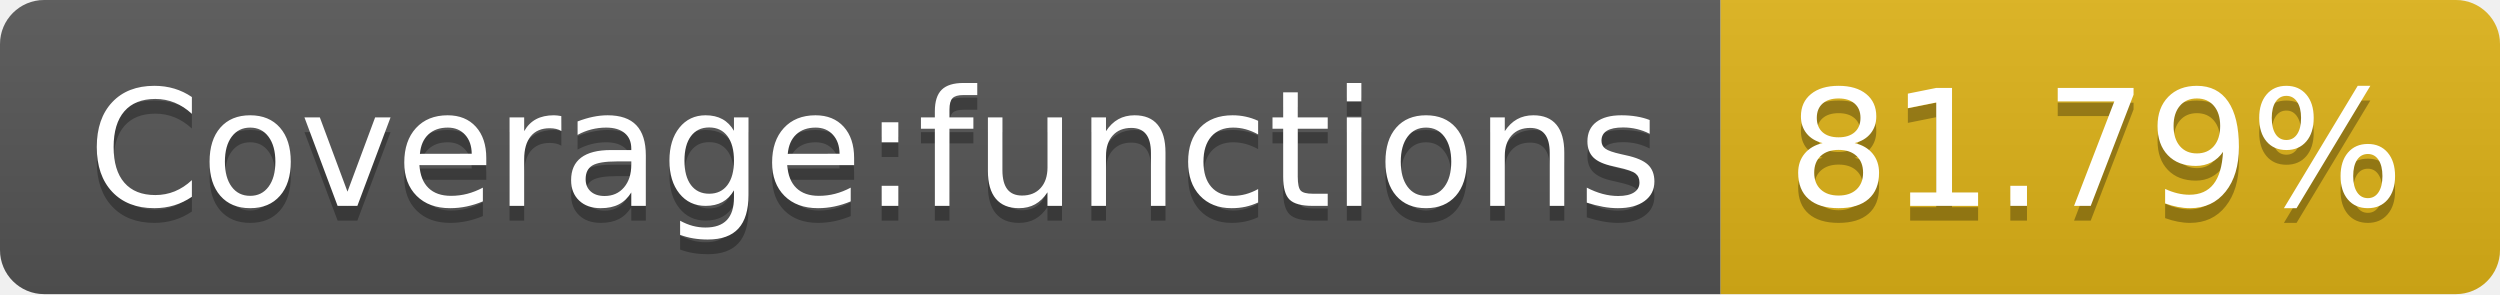
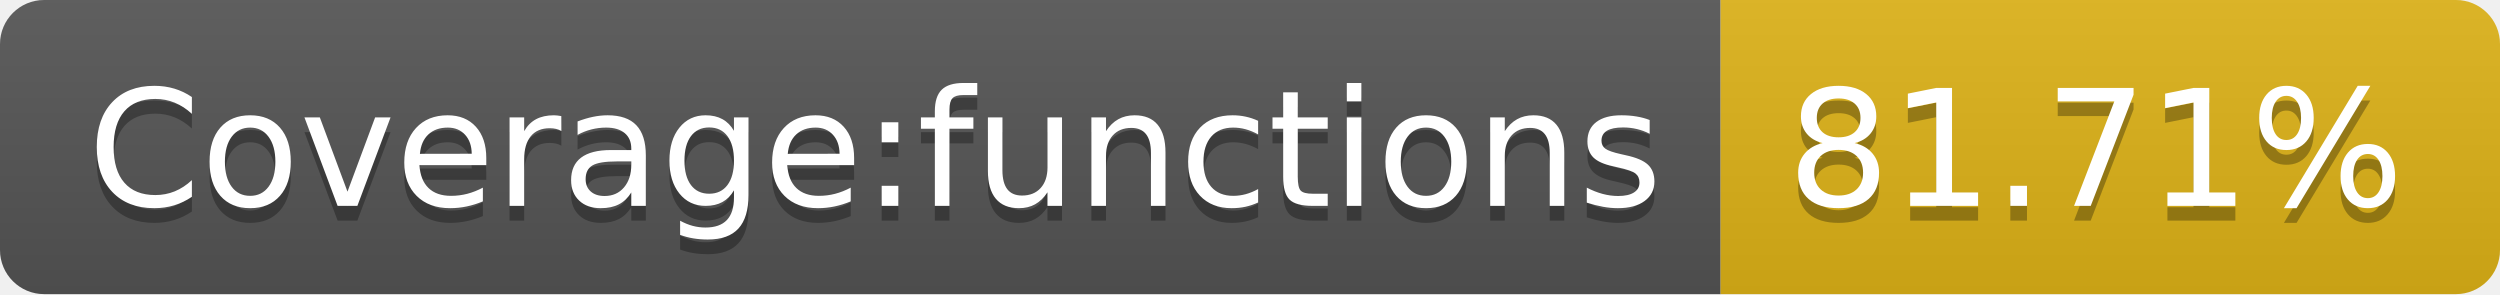
<svg xmlns="http://www.w3.org/2000/svg" width="170" height="20">
  <linearGradient id="s" x2="0" y2="100%">
    <stop offset="0" stop-color="#bbb" stop-opacity=".1" />
    <stop offset="1" stop-opacity=".1" />
  </linearGradient>
  <clipPath id="r">
    <rect width="170" height="20" rx="3" fill="#fff" />
  </clipPath>
  <g clip-path="url(#r)">
    <rect width="117" height="20" fill="#555" />
    <rect x="117" width="53" height="20" fill="#dfb317" />
    <rect width="170" height="20" fill="url(#s)" />
  </g>
  <g fill="#fff" text-anchor="middle" font-family="Verdana,Geneva,DejaVu Sans,sans-serif" text-rendering="geometricPrecision" font-size="110">
    <text x="595" y="150" fill="#010101" fill-opacity=".3" transform="scale(.1)" textLength="1070">Coverage:functions</text>
    <text x="595" y="140" transform="scale(.1)" textLength="1070">Coverage:functions</text>
-     <text x="1425" y="150" fill="#010101" fill-opacity=".3" transform="scale(.1)" textLength="430">81.79%</text>
-     <text x="1425" y="140" transform="scale(.1)" textLength="430">81.79%</text>
+     <text x="1425" y="150" fill="#010101" fill-opacity=".3" transform="scale(.1)" textLength="430">81.71%</text>
+     <text x="1425" y="140" transform="scale(.1)" textLength="430">81.71%</text>
  </g>
</svg>
